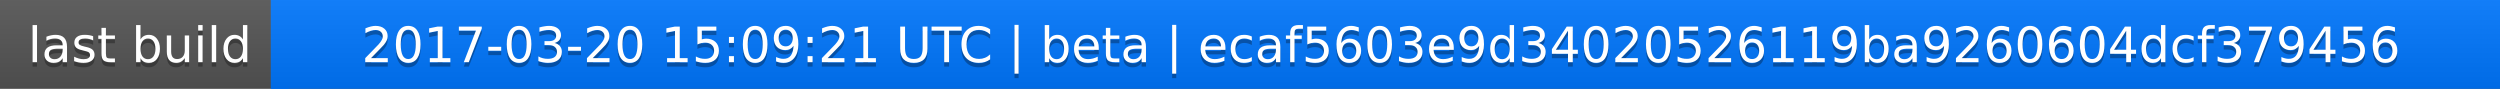
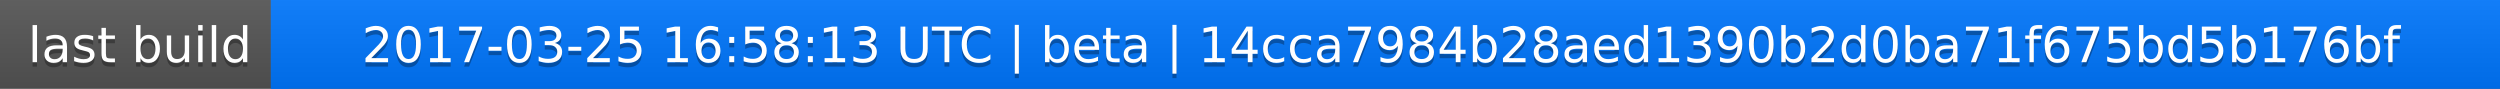
<svg xmlns="http://www.w3.org/2000/svg" width="563" height="20">
  <linearGradient id="a" x2="0" y2="100%">
    <stop offset="0" stop-color="#bbb" stop-opacity=".1" />
    <stop offset="1" stop-opacity=".1" />
  </linearGradient>
  <rect rx="0" width="563" height="20" fill="#555" />
  <rect rx="0" x="61" width="502" height="20" fill="#07f" />
  <path fill="#07f" d="M61 0h4v20h-4z" />
  <rect rx="0" width="563" height="20" fill="url(#a)" />
  <g fill="#fff" text-anchor="middle" font-family="DejaVu Sans,Verdana,Geneva,sans-serif" font-size="11">
    <text x="31.5" y="15" fill="#010101" fill-opacity=".3">last build</text>
    <text x="31.5" y="14">last build</text>
-     <text x="311" y="15" fill="#010101" fill-opacity=".3">2017-03-20 15:09:21 UTC | beta | ecaf5603e9d34020526119ba9260604dcf379456</text>
-     <text x="311" y="14">2017-03-20 15:09:21 UTC | beta | ecaf5603e9d34020526119ba9260604dcf379456</text>
+     <text x="311" y="15" fill="#010101" fill-opacity=".3">2017-03-25 16:58:13 UTC | beta | 14cca7984b28aed1390b2d0ba71f675bd5b176bf</text>
+     <text x="311" y="14">2017-03-25 16:58:13 UTC | beta | 14cca7984b28aed1390b2d0ba71f675bd5b176bf</text>
  </g>
</svg>
